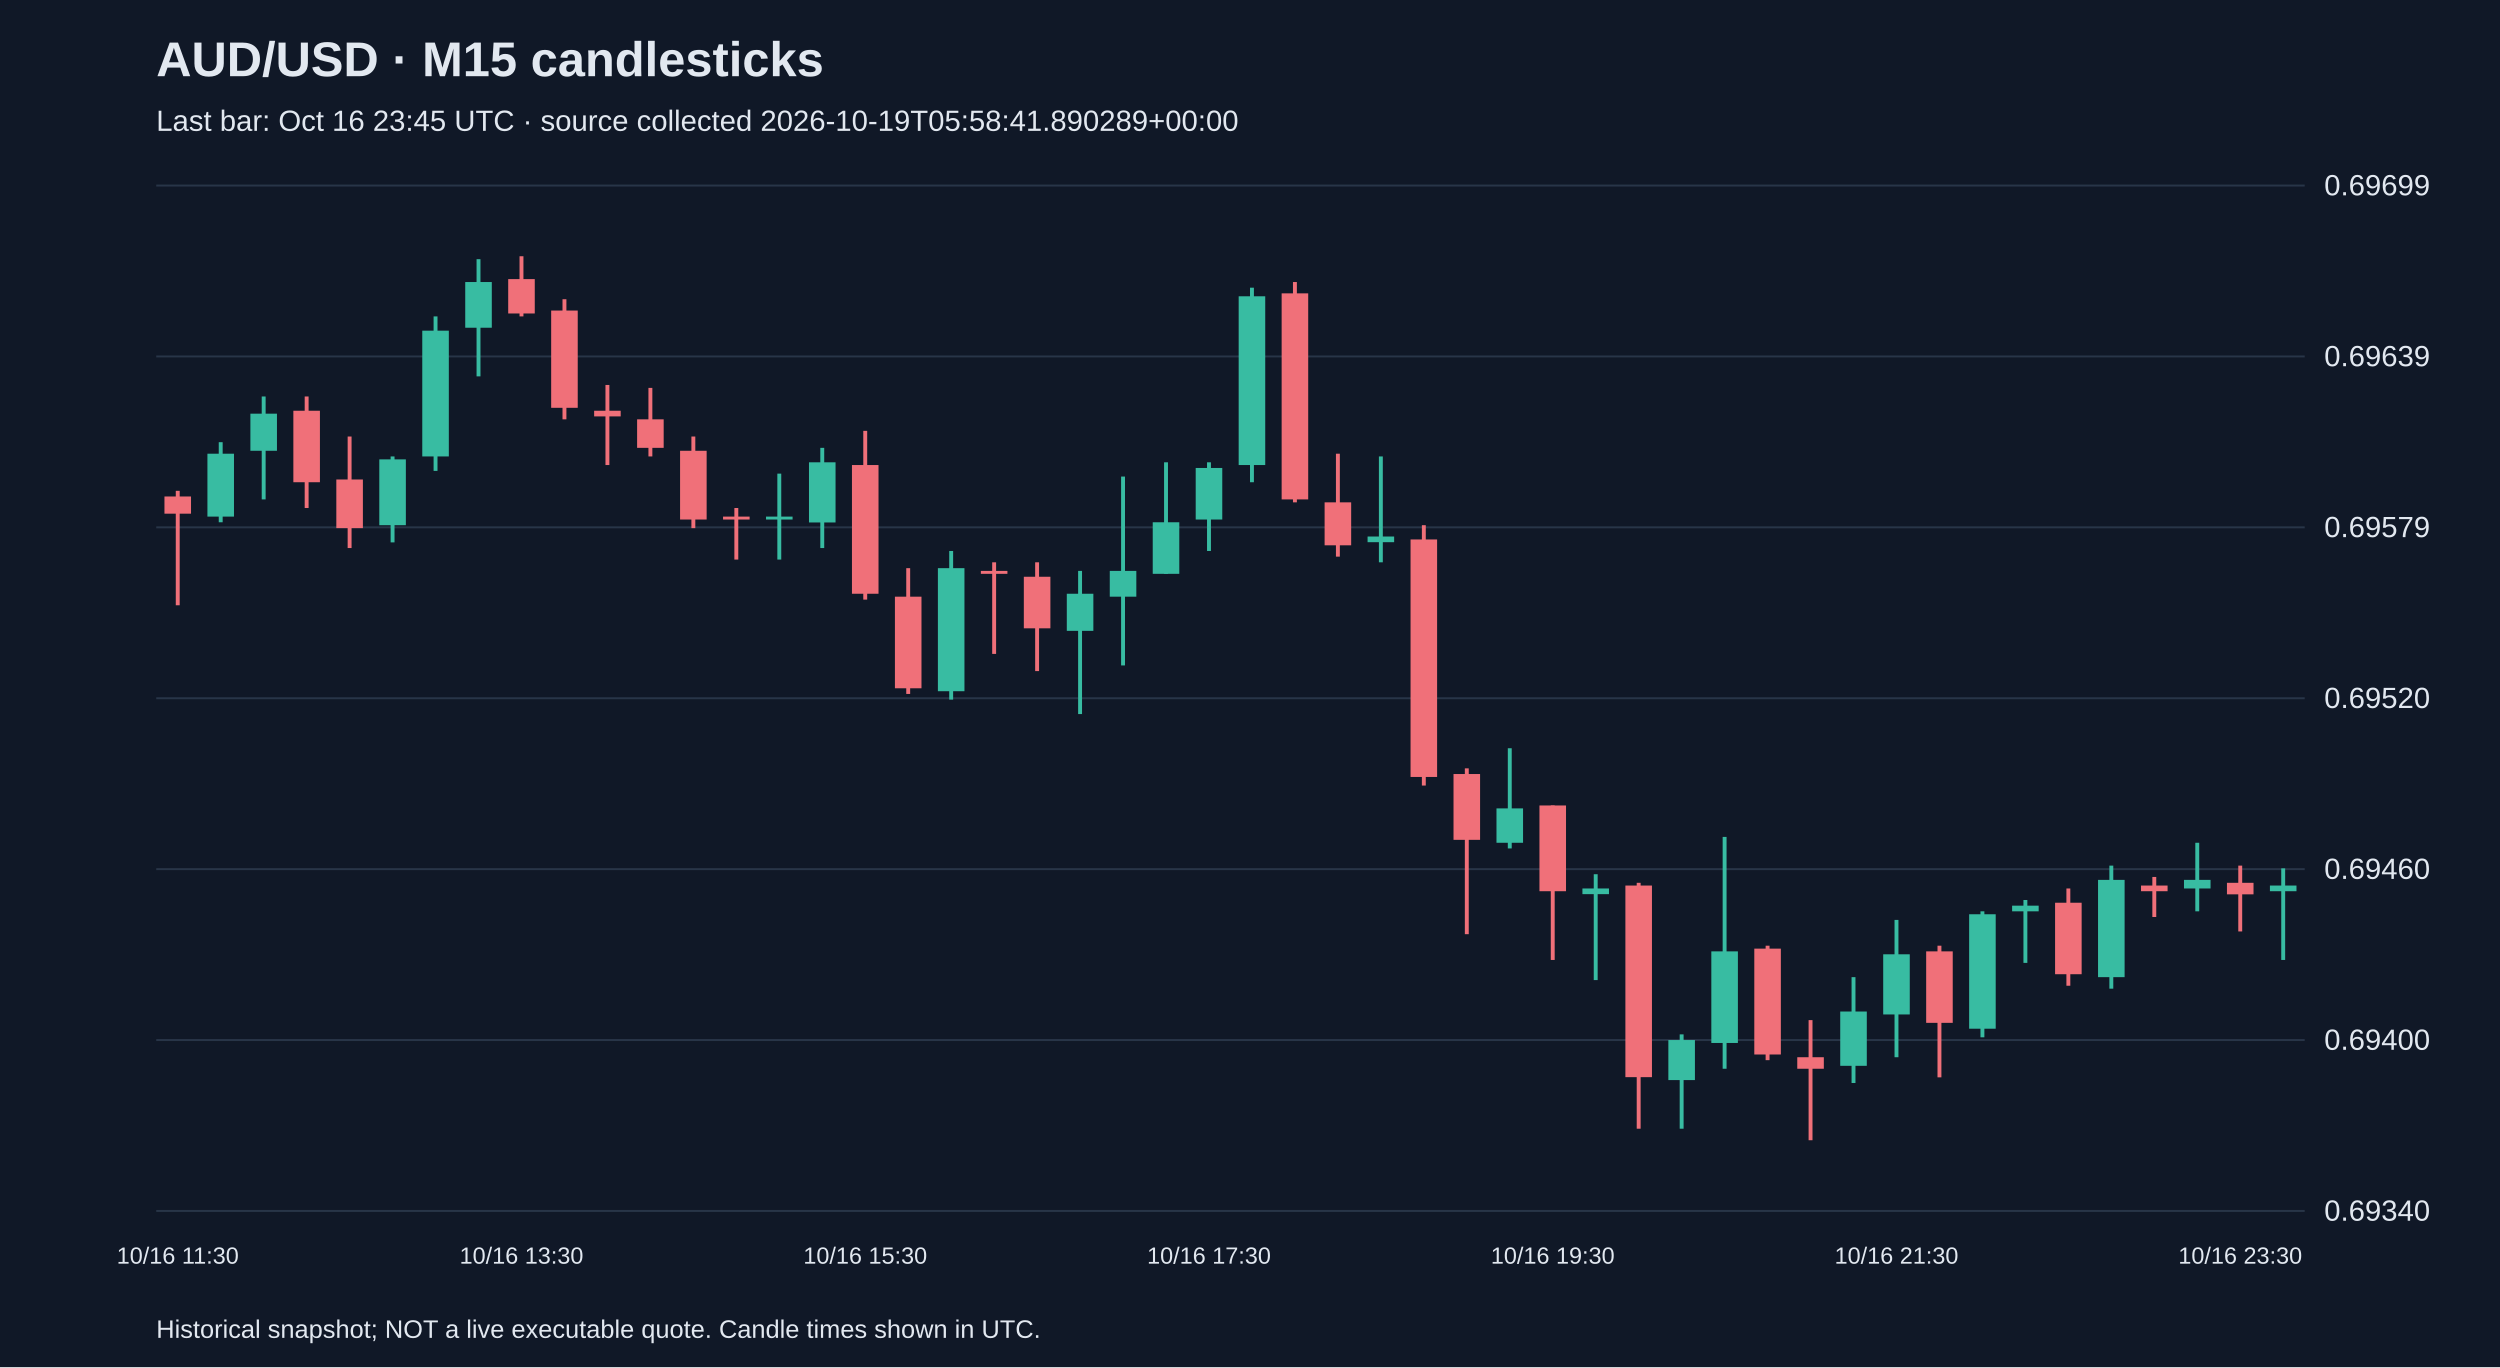
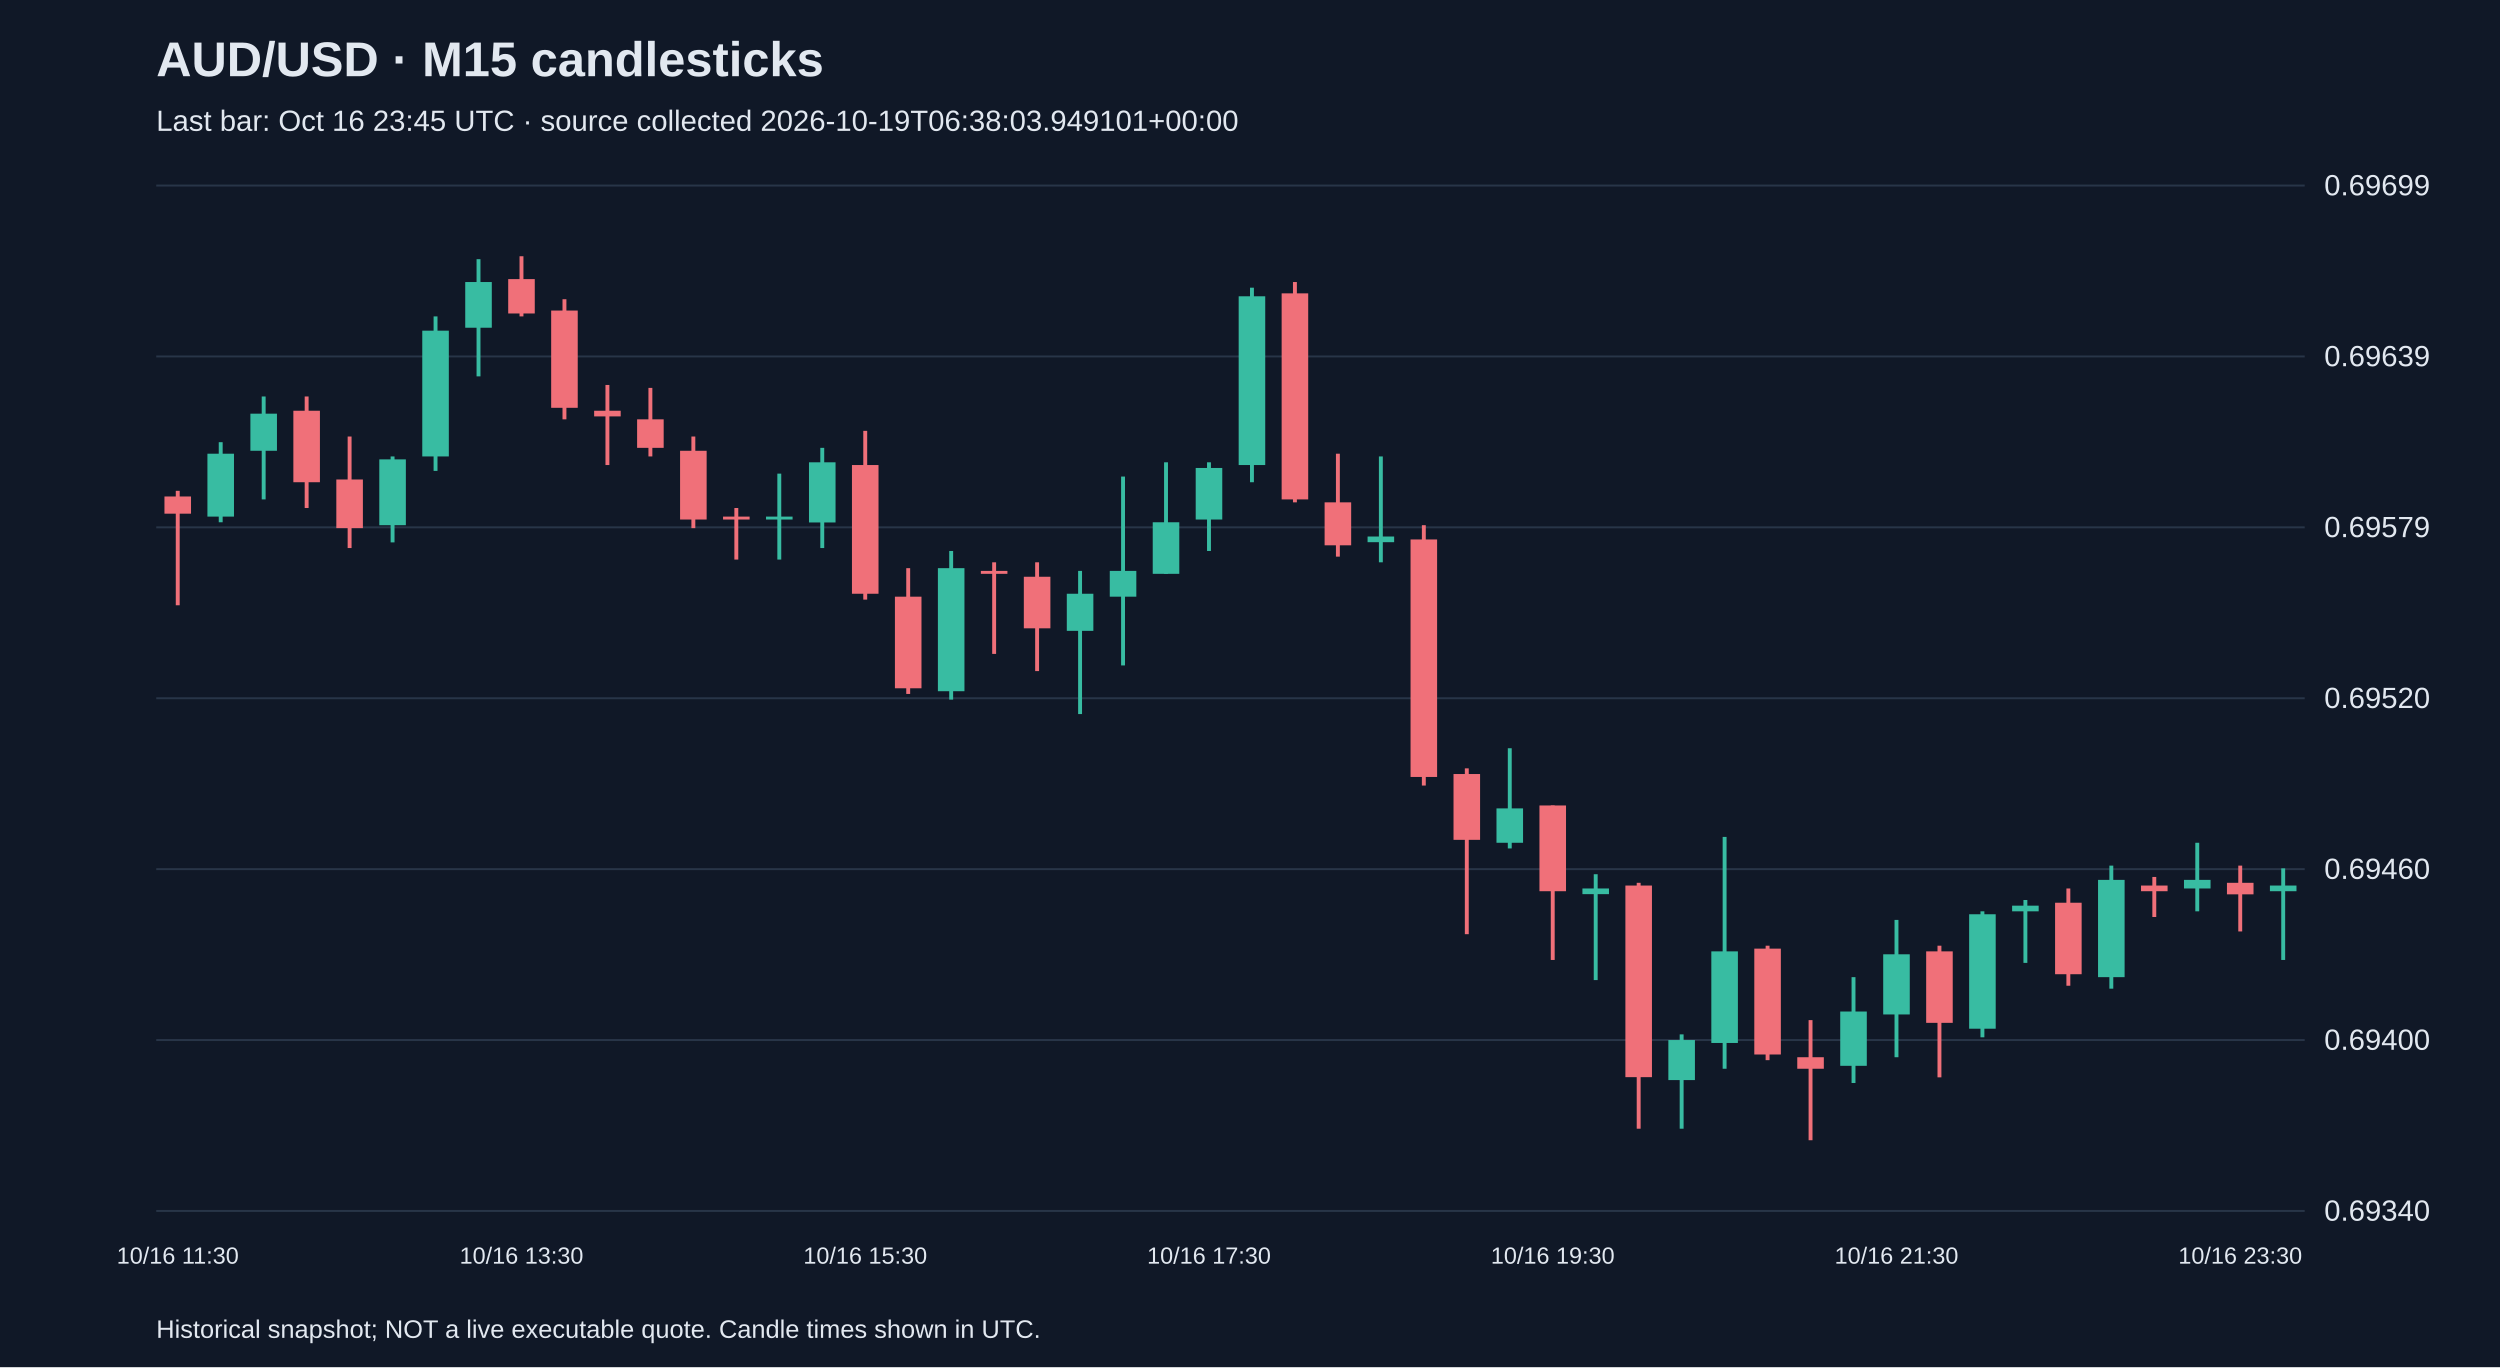
<svg xmlns="http://www.w3.org/2000/svg" viewBox="0 0 1280 700">
  <rect width="100%" height="100%" fill="#101827" />
  <style>text{font-family:Arial,sans-serif;fill:#e2e8f0}</style>
  <text x="80" y="39" font-size="25" font-weight="bold">AUD/USD · M15 candlesticks</text>
-   <text x="80" y="67" font-size="15" fill="#a6b1c5">Last bar: Oct 16 23:45 UTC · source collected 2026-10-19T05:58:41.890289+00:00</text>
+   <text x="80" y="67" font-size="15" fill="#a6b1c5">Last bar: Oct 16 23:45 UTC · source collected 2026-10-19T06:38:03.949101+00:00</text>
  <line x1="80" y1="620.0" x2="1180" y2="620.0" stroke="#283548" />
  <text x="1190" y="625.0" font-size="15">0.69340</text>
  <line x1="80" y1="532.5" x2="1180" y2="532.5" stroke="#283548" />
  <text x="1190" y="537.5" font-size="15">0.69400</text>
  <line x1="80" y1="445.0" x2="1180" y2="445.0" stroke="#283548" />
  <text x="1190" y="450.0" font-size="15">0.69460</text>
  <line x1="80" y1="357.5" x2="1180" y2="357.5" stroke="#283548" />
  <text x="1190" y="362.5" font-size="15">0.69520</text>
  <line x1="80" y1="270.0" x2="1180" y2="270.0" stroke="#283548" />
  <text x="1190" y="275.0" font-size="15">0.69579</text>
  <line x1="80" y1="182.5" x2="1180" y2="182.5" stroke="#283548" />
  <text x="1190" y="187.5" font-size="15">0.69639</text>
  <line x1="80" y1="95.0" x2="1180" y2="95.0" stroke="#283548" />
  <text x="1190" y="100.0" font-size="15">0.69699</text>
  <line x1="91.0" y1="251.3" x2="91.0" y2="309.9" stroke="#f07079" stroke-width="2" />
  <rect x="84.2" y="254.2" width="13.6" height="8.8" fill="#f07079" />
  <text x="91.0" y="647" text-anchor="middle" font-size="12">10/16 11:30</text>
  <line x1="113.0" y1="226.4" x2="113.0" y2="267.4" stroke="#38bca2" stroke-width="2" />
  <rect x="106.2" y="232.3" width="13.6" height="32.2" fill="#38bca2" />
  <line x1="135.0" y1="203.0" x2="135.0" y2="255.7" stroke="#38bca2" stroke-width="2" />
  <rect x="128.2" y="211.8" width="13.6" height="19.0" fill="#38bca2" />
  <line x1="157.0" y1="203.0" x2="157.0" y2="260.1" stroke="#f07079" stroke-width="2" />
  <rect x="150.2" y="210.3" width="13.6" height="36.6" fill="#f07079" />
  <line x1="179.0" y1="223.5" x2="179.0" y2="280.6" stroke="#f07079" stroke-width="2" />
  <rect x="172.2" y="245.5" width="13.6" height="24.9" fill="#f07079" />
  <line x1="201.0" y1="233.7" x2="201.0" y2="277.7" stroke="#38bca2" stroke-width="2" />
  <rect x="194.2" y="235.2" width="13.6" height="33.7" fill="#38bca2" />
  <line x1="223.0" y1="162.0" x2="223.0" y2="241.1" stroke="#38bca2" stroke-width="2" />
  <rect x="216.2" y="169.3" width="13.6" height="64.4" fill="#38bca2" />
  <line x1="245.0" y1="132.7" x2="245.0" y2="192.7" stroke="#38bca2" stroke-width="2" />
  <rect x="238.2" y="144.4" width="13.6" height="23.4" fill="#38bca2" />
  <line x1="267.0" y1="131.2" x2="267.0" y2="162.0" stroke="#f07079" stroke-width="2" />
  <rect x="260.2" y="142.9" width="13.6" height="17.6" fill="#f07079" />
  <text x="267.0" y="647" text-anchor="middle" font-size="12">10/16 13:30</text>
  <line x1="289.0" y1="153.2" x2="289.0" y2="214.7" stroke="#f07079" stroke-width="2" />
  <rect x="282.2" y="159.0" width="13.6" height="49.8" fill="#f07079" />
  <line x1="311.0" y1="197.1" x2="311.0" y2="238.1" stroke="#f07079" stroke-width="2" />
  <rect x="304.2" y="210.3" width="13.6" height="2.9" fill="#f07079" />
  <line x1="333.0" y1="198.6" x2="333.0" y2="233.7" stroke="#f07079" stroke-width="2" />
  <rect x="326.2" y="214.7" width="13.6" height="14.6" fill="#f07079" />
  <line x1="355.0" y1="223.5" x2="355.0" y2="270.4" stroke="#f07079" stroke-width="2" />
  <rect x="348.2" y="230.8" width="13.6" height="35.2" fill="#f07079" />
  <line x1="377.0" y1="260.1" x2="377.0" y2="286.5" stroke="#f07079" stroke-width="2" />
  <rect x="370.2" y="264.5" width="13.6" height="1.5" fill="#f07079" />
  <line x1="399.0" y1="242.5" x2="399.0" y2="286.5" stroke="#38bca2" stroke-width="2" />
  <rect x="392.2" y="264.5" width="13.6" height="1.5" fill="#38bca2" />
  <line x1="421.0" y1="229.3" x2="421.0" y2="280.6" stroke="#38bca2" stroke-width="2" />
  <rect x="414.2" y="236.7" width="13.6" height="30.8" fill="#38bca2" />
  <line x1="443.0" y1="220.6" x2="443.0" y2="307.0" stroke="#f07079" stroke-width="2" />
  <rect x="436.2" y="238.1" width="13.6" height="65.9" fill="#f07079" />
  <text x="443.0" y="647" text-anchor="middle" font-size="12">10/16 15:30</text>
  <line x1="465.0" y1="290.9" x2="465.0" y2="355.3" stroke="#f07079" stroke-width="2" />
  <rect x="458.2" y="305.5" width="13.6" height="46.9" fill="#f07079" />
  <line x1="487.0" y1="282.1" x2="487.0" y2="358.2" stroke="#38bca2" stroke-width="2" />
  <rect x="480.2" y="290.9" width="13.6" height="63.0" fill="#38bca2" />
  <line x1="509.0" y1="287.9" x2="509.0" y2="334.8" stroke="#f07079" stroke-width="2" />
  <rect x="502.2" y="292.3" width="13.6" height="1.5" fill="#f07079" />
  <line x1="531.0" y1="287.9" x2="531.0" y2="343.6" stroke="#f07079" stroke-width="2" />
  <rect x="524.2" y="295.3" width="13.6" height="26.4" fill="#f07079" />
  <line x1="553.0" y1="292.3" x2="553.0" y2="365.6" stroke="#38bca2" stroke-width="2" />
  <rect x="546.2" y="304.0" width="13.6" height="19.0" fill="#38bca2" />
  <line x1="575.0" y1="244.0" x2="575.0" y2="340.7" stroke="#38bca2" stroke-width="2" />
  <rect x="568.2" y="292.3" width="13.6" height="13.2" fill="#38bca2" />
  <line x1="597.0" y1="236.7" x2="597.0" y2="293.8" stroke="#38bca2" stroke-width="2" />
  <rect x="590.2" y="267.4" width="13.6" height="26.4" fill="#38bca2" />
  <line x1="619.0" y1="236.7" x2="619.0" y2="282.1" stroke="#38bca2" stroke-width="2" />
  <rect x="612.2" y="239.6" width="13.6" height="26.4" fill="#38bca2" />
  <text x="619.0" y="647" text-anchor="middle" font-size="12">10/16 17:30</text>
  <line x1="641.0" y1="147.3" x2="641.0" y2="246.9" stroke="#38bca2" stroke-width="2" />
  <rect x="634.2" y="151.7" width="13.6" height="86.4" fill="#38bca2" />
  <line x1="663.0" y1="144.4" x2="663.0" y2="257.2" stroke="#f07079" stroke-width="2" />
  <rect x="656.2" y="150.2" width="13.6" height="105.5" fill="#f07079" />
  <line x1="685.0" y1="232.3" x2="685.0" y2="285.0" stroke="#f07079" stroke-width="2" />
  <rect x="678.2" y="257.2" width="13.6" height="22.0" fill="#f07079" />
  <line x1="707.0" y1="233.7" x2="707.0" y2="287.9" stroke="#38bca2" stroke-width="2" />
  <rect x="700.2" y="274.7" width="13.6" height="2.9" fill="#38bca2" />
  <line x1="729.0" y1="268.9" x2="729.0" y2="402.2" stroke="#f07079" stroke-width="2" />
  <rect x="722.2" y="276.2" width="13.6" height="121.6" fill="#f07079" />
  <line x1="751.0" y1="393.4" x2="751.0" y2="478.3" stroke="#f07079" stroke-width="2" />
  <rect x="744.2" y="396.3" width="13.6" height="33.7" fill="#f07079" />
  <line x1="773.0" y1="383.1" x2="773.0" y2="434.4" stroke="#38bca2" stroke-width="2" />
  <rect x="766.2" y="413.9" width="13.6" height="17.6" fill="#38bca2" />
  <line x1="795.0" y1="412.4" x2="795.0" y2="491.5" stroke="#f07079" stroke-width="2" />
  <rect x="788.2" y="412.4" width="13.6" height="43.9" fill="#f07079" />
  <text x="795.0" y="647" text-anchor="middle" font-size="12">10/16 19:30</text>
  <line x1="817.0" y1="447.6" x2="817.0" y2="501.8" stroke="#38bca2" stroke-width="2" />
  <rect x="810.2" y="454.9" width="13.6" height="2.9" fill="#38bca2" />
  <line x1="839.0" y1="452.0" x2="839.0" y2="577.9" stroke="#f07079" stroke-width="2" />
  <rect x="832.2" y="453.4" width="13.6" height="98.1" fill="#f07079" />
  <line x1="861.0" y1="529.6" x2="861.0" y2="577.9" stroke="#38bca2" stroke-width="2" />
  <rect x="854.2" y="532.5" width="13.6" height="20.5" fill="#38bca2" />
  <line x1="883.0" y1="428.5" x2="883.0" y2="547.2" stroke="#38bca2" stroke-width="2" />
  <rect x="876.2" y="487.1" width="13.6" height="46.9" fill="#38bca2" />
  <line x1="905.0" y1="484.2" x2="905.0" y2="542.8" stroke="#f07079" stroke-width="2" />
  <rect x="898.2" y="485.7" width="13.6" height="54.2" fill="#f07079" />
  <line x1="927.0" y1="522.3" x2="927.0" y2="583.8" stroke="#f07079" stroke-width="2" />
  <rect x="920.2" y="541.3" width="13.6" height="5.9" fill="#f07079" />
  <line x1="949.0" y1="500.3" x2="949.0" y2="554.5" stroke="#38bca2" stroke-width="2" />
  <rect x="942.2" y="517.9" width="13.6" height="27.8" fill="#38bca2" />
  <line x1="971.0" y1="471.0" x2="971.0" y2="541.3" stroke="#38bca2" stroke-width="2" />
  <rect x="964.2" y="488.6" width="13.6" height="30.8" fill="#38bca2" />
  <text x="971.0" y="647" text-anchor="middle" font-size="12">10/16 21:30</text>
  <line x1="993.0" y1="484.2" x2="993.0" y2="551.6" stroke="#f07079" stroke-width="2" />
  <rect x="986.2" y="487.1" width="13.6" height="36.6" fill="#f07079" />
  <line x1="1015.0" y1="466.6" x2="1015.0" y2="531.1" stroke="#38bca2" stroke-width="2" />
  <rect x="1008.2" y="468.1" width="13.6" height="58.6" fill="#38bca2" />
  <line x1="1037.0" y1="460.8" x2="1037.0" y2="493.0" stroke="#38bca2" stroke-width="2" />
  <rect x="1030.2" y="463.7" width="13.6" height="2.9" fill="#38bca2" />
  <line x1="1059.0" y1="454.9" x2="1059.0" y2="504.7" stroke="#f07079" stroke-width="2" />
  <rect x="1052.2" y="462.2" width="13.6" height="36.6" fill="#f07079" />
  <line x1="1081.0" y1="443.2" x2="1081.0" y2="506.2" stroke="#38bca2" stroke-width="2" />
  <rect x="1074.2" y="450.5" width="13.6" height="49.8" fill="#38bca2" />
  <line x1="1103.0" y1="449.0" x2="1103.0" y2="469.5" stroke="#f07079" stroke-width="2" />
  <rect x="1096.2" y="453.4" width="13.6" height="2.9" fill="#f07079" />
  <line x1="1125.0" y1="431.5" x2="1125.0" y2="466.6" stroke="#38bca2" stroke-width="2" />
  <rect x="1118.2" y="450.5" width="13.6" height="4.4" fill="#38bca2" />
  <line x1="1147.0" y1="443.2" x2="1147.0" y2="476.9" stroke="#f07079" stroke-width="2" />
  <rect x="1140.2" y="452.0" width="13.6" height="5.9" fill="#f07079" />
  <text x="1147.0" y="647" text-anchor="middle" font-size="12">10/16 23:30</text>
  <line x1="1169.0" y1="444.6" x2="1169.0" y2="491.5" stroke="#38bca2" stroke-width="2" />
  <rect x="1162.2" y="453.4" width="13.6" height="2.9" fill="#38bca2" />
  <text x="80" y="685" font-size="13">Historical snapshot; NOT a live executable quote. Candle times shown in UTC.</text>
</svg>
